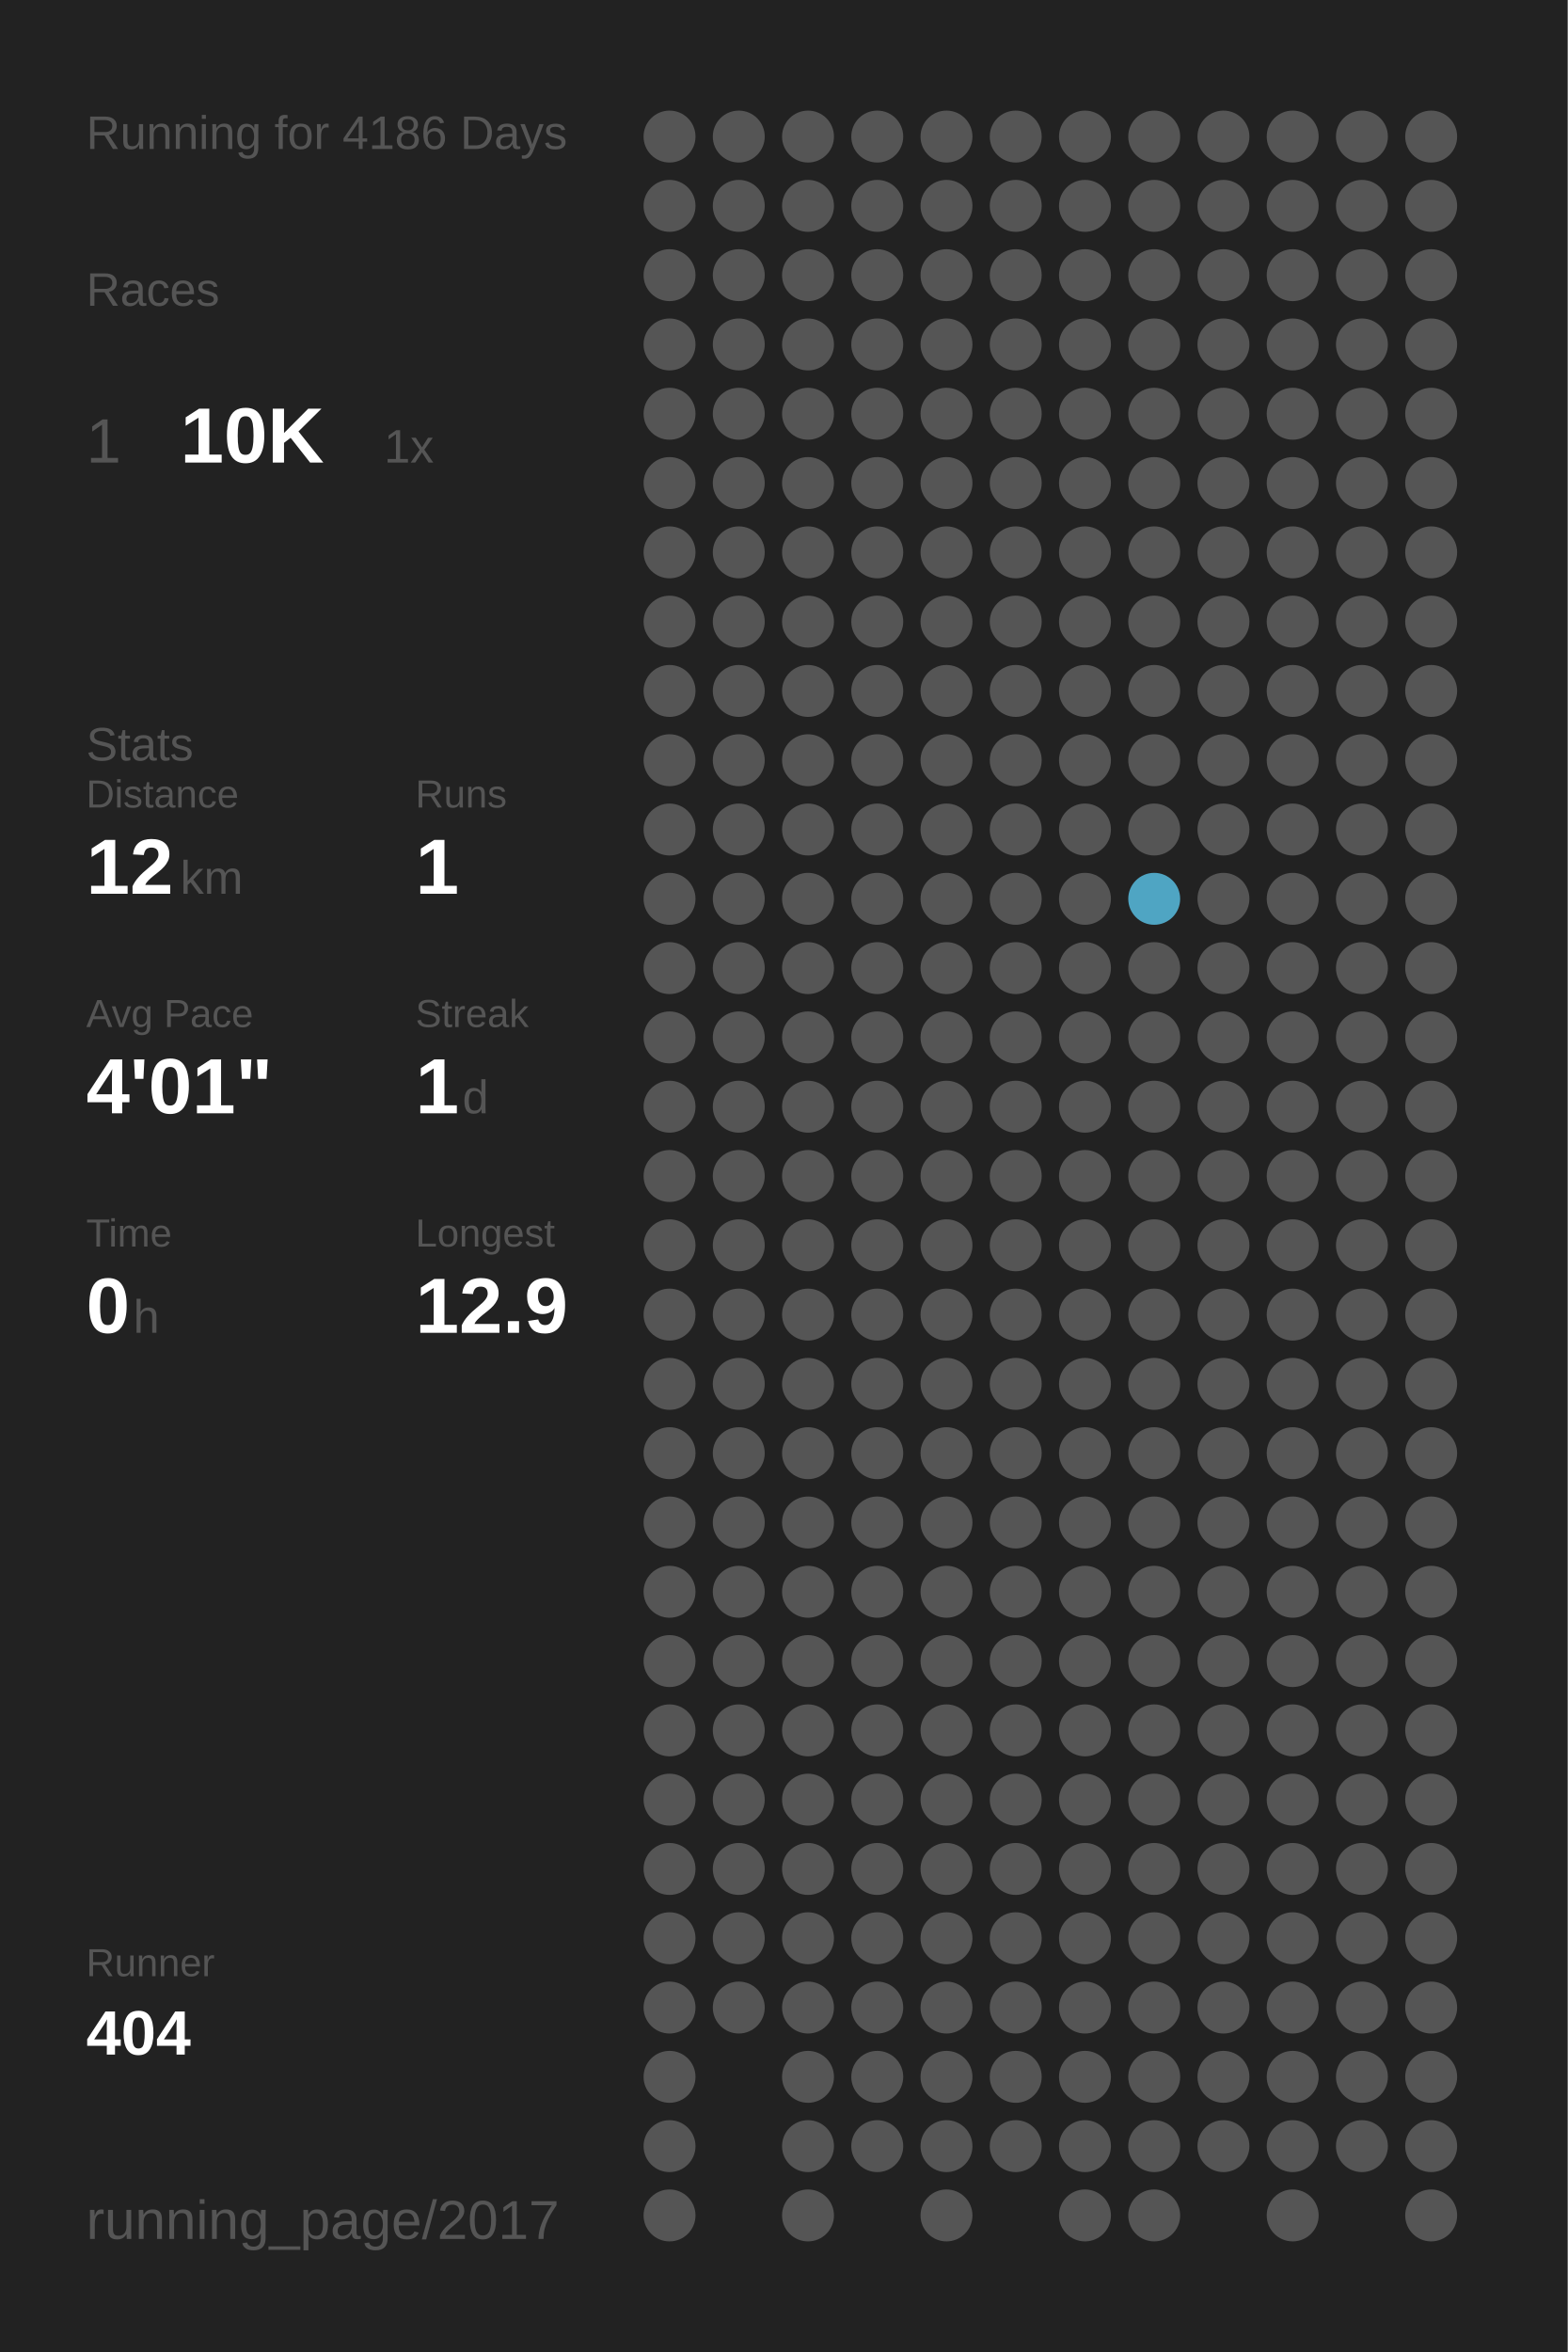
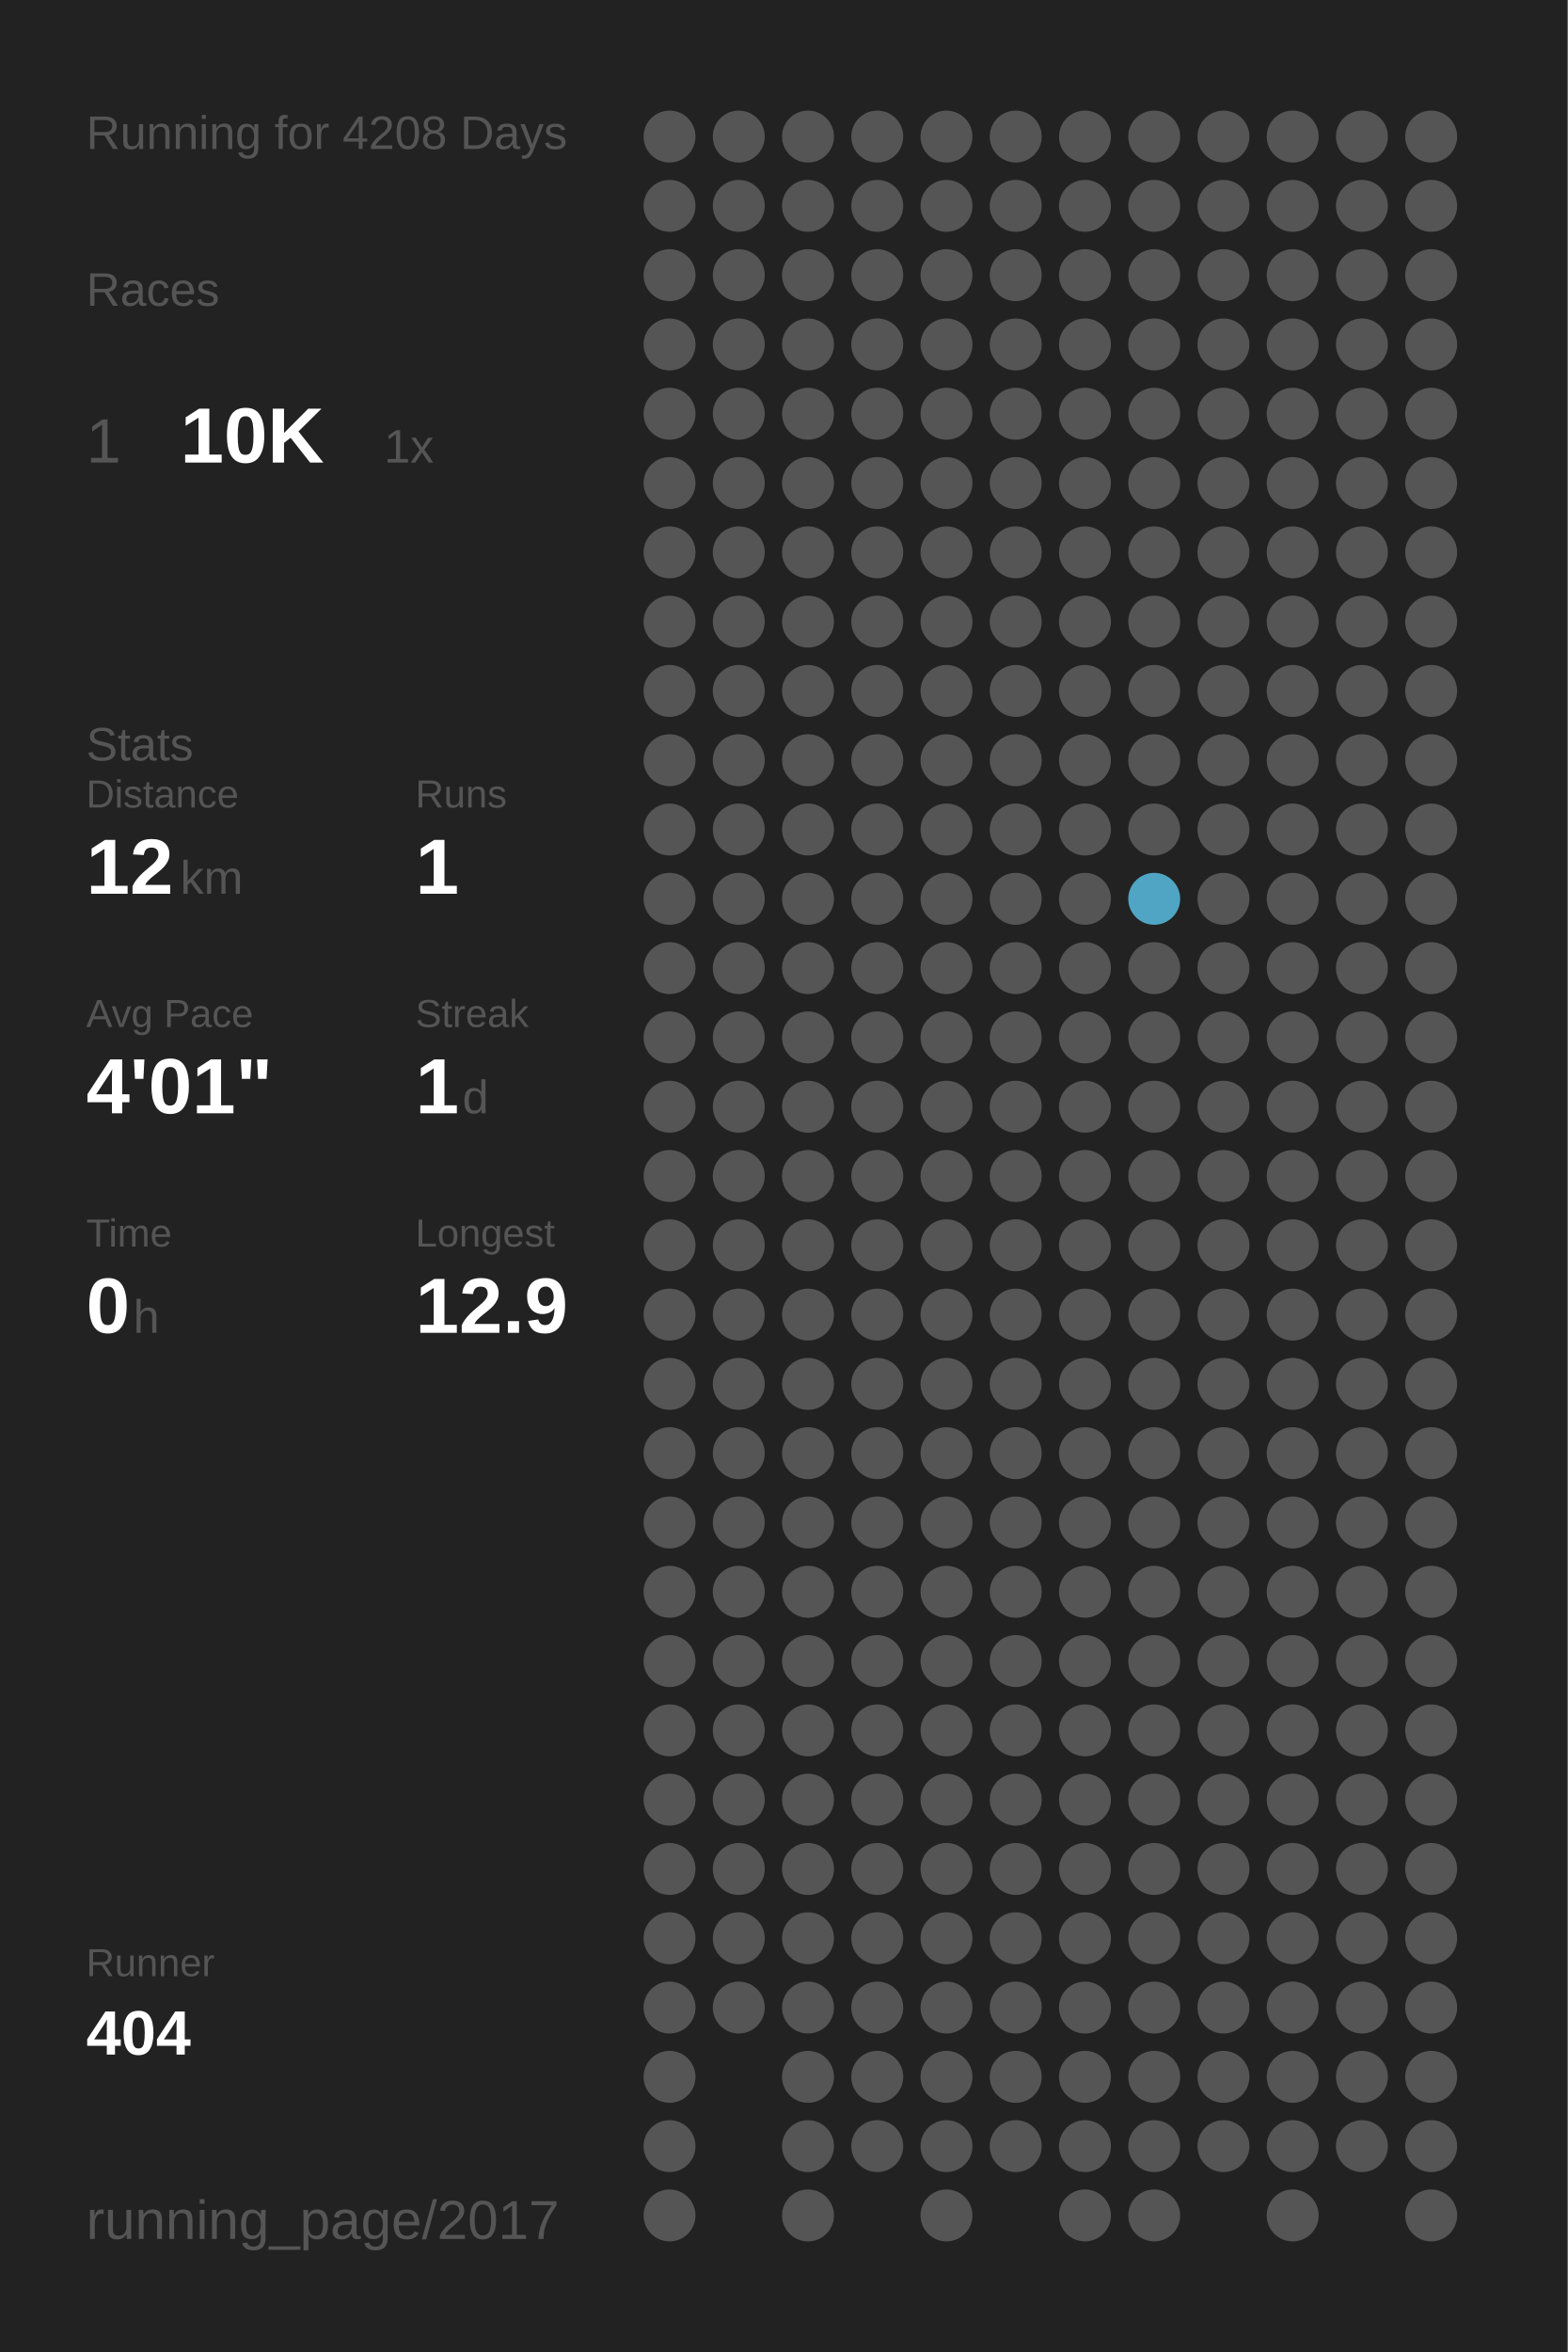
<svg xmlns="http://www.w3.org/2000/svg" baseProfile="full" height="300mm" version="1.1" viewBox="0,0,200,300" width="200mm">
  <defs />
  <rect fill="#222222" height="300" width="200" x="0" y="0" />
-   <text fill="#555555" style="font-size:6px; font-family:Arial;" x="11" y="19">Running for 4186 Days</text>
+   <text fill="#555555" style="font-size:6px; font-family:Arial;" x="11" y="19">Running for 4208 Days</text>
  <text fill="#555555" style="font-size:6px; font-family:Arial;" x="11" y="39">Races</text>
  <text fill="#555555" style="font-size:8px; font-family:Arial;" x="11" y="59">1</text>
  <text fill="#FFFFFF" style="font-size:10px; font-family:Arial; font-weight:bold;" x="23" y="59">10K</text>
  <text fill="#555555" style="font-size:6px; font-family:Arial;" x="49" y="59">1x</text>
  <text fill="#555555" style="font-size:6px; font-family:Arial;" x="11" y="97">Stats</text>
  <text fill="#555555" style="font-size:5px; font-family:Arial;" x="11" y="103">Distance</text>
  <text fill="#FFFFFF" style="font-size:10px; font-family:Arial; font-weight:bold;" x="11" y="114">12</text>
  <text fill="#555555" style="font-size:6px; font-family:Arial;" x="23" y="114">km</text>
  <text fill="#555555" style="font-size:5px; font-family:Arial;" x="53" y="103">Runs</text>
  <text fill="#FFFFFF" style="font-size:10px; font-family:Arial; font-weight:bold;" x="53" y="114">1</text>
  <text fill="#555555" style="font-size:5px; font-family:Arial;" x="11" y="131">Avg Pace</text>
  <text fill="#FFFFFF" style="font-size:10px; font-family:Arial; font-weight:bold;" x="11" y="142">4'01"</text>
  <text fill="#555555" style="font-size:5px; font-family:Arial;" x="53" y="131">Streak</text>
  <text fill="#FFFFFF" style="font-size:10px; font-family:Arial; font-weight:bold;" x="53" y="142">1</text>
  <text fill="#555555" style="font-size:6px; font-family:Arial;" x="59" y="142">d</text>
  <text fill="#555555" style="font-size:5px; font-family:Arial;" x="11" y="159">Time</text>
  <text fill="#FFFFFF" style="font-size:10px; font-family:Arial; font-weight:bold;" x="11" y="170">0</text>
  <text fill="#555555" style="font-size:6px; font-family:Arial;" x="17" y="170">h</text>
  <text fill="#555555" style="font-size:5px; font-family:Arial;" x="53" y="159">Longest</text>
  <text fill="#FFFFFF" style="font-size:10px; font-family:Arial; font-weight:bold;" x="53" y="170">12.9</text>
  <text fill="#555555" style="font-size:5px; font-family:Arial;" x="11" y="252.065">Runner</text>
  <text fill="#FFFFFF" style="font-size:8px; font-family:Arial; font-weight:bold;" x="11" y="262.065">404</text>
  <text fill="#555555" style="font-size:7px; font-family:Arial;" x="11" y="285.581">running_page/2017</text>
  <circle cx="85.417" cy="17.419" fill="#555555" r="3.312" />
  <circle cx="85.417" cy="26.258" fill="#555555" r="3.312" />
  <circle cx="85.417" cy="35.097" fill="#555555" r="3.312" />
  <circle cx="85.417" cy="43.935" fill="#555555" r="3.312" />
  <circle cx="85.417" cy="52.774" fill="#555555" r="3.312" />
  <circle cx="85.417" cy="61.613" fill="#555555" r="3.312" />
  <circle cx="85.417" cy="70.452" fill="#555555" r="3.312" />
  <circle cx="85.417" cy="79.29" fill="#555555" r="3.312" />
  <circle cx="85.417" cy="88.129" fill="#555555" r="3.312" />
  <circle cx="85.417" cy="96.968" fill="#555555" r="3.312" />
  <circle cx="85.417" cy="105.806" fill="#555555" r="3.312" />
  <circle cx="85.417" cy="114.645" fill="#555555" r="3.312" />
  <circle cx="85.417" cy="123.484" fill="#555555" r="3.312" />
  <circle cx="85.417" cy="132.323" fill="#555555" r="3.312" />
  <circle cx="85.417" cy="141.161" fill="#555555" r="3.312" />
  <circle cx="85.417" cy="150" fill="#555555" r="3.312" />
  <circle cx="85.417" cy="158.839" fill="#555555" r="3.312" />
  <circle cx="85.417" cy="167.677" fill="#555555" r="3.312" />
  <circle cx="85.417" cy="176.516" fill="#555555" r="3.312" />
  <circle cx="85.417" cy="185.355" fill="#555555" r="3.312" />
  <circle cx="85.417" cy="194.194" fill="#555555" r="3.312" />
  <circle cx="85.417" cy="203.032" fill="#555555" r="3.312" />
  <circle cx="85.417" cy="211.871" fill="#555555" r="3.312" />
  <circle cx="85.417" cy="220.71" fill="#555555" r="3.312" />
  <circle cx="85.417" cy="229.548" fill="#555555" r="3.312" />
  <circle cx="85.417" cy="238.387" fill="#555555" r="3.312" />
  <circle cx="85.417" cy="247.226" fill="#555555" r="3.312" />
  <circle cx="85.417" cy="256.065" fill="#555555" r="3.312" />
  <circle cx="85.417" cy="264.903" fill="#555555" r="3.312" />
  <circle cx="85.417" cy="273.742" fill="#555555" r="3.312" />
  <circle cx="85.417" cy="282.581" fill="#555555" r="3.312" />
  <circle cx="94.25" cy="17.419" fill="#555555" r="3.312" />
  <circle cx="94.25" cy="26.258" fill="#555555" r="3.312" />
  <circle cx="94.25" cy="35.097" fill="#555555" r="3.312" />
  <circle cx="94.25" cy="43.935" fill="#555555" r="3.312" />
  <circle cx="94.25" cy="52.774" fill="#555555" r="3.312" />
  <circle cx="94.25" cy="61.613" fill="#555555" r="3.312" />
  <circle cx="94.25" cy="70.452" fill="#555555" r="3.312" />
  <circle cx="94.25" cy="79.29" fill="#555555" r="3.312" />
  <circle cx="94.25" cy="88.129" fill="#555555" r="3.312" />
  <circle cx="94.25" cy="96.968" fill="#555555" r="3.312" />
  <circle cx="94.25" cy="105.806" fill="#555555" r="3.312" />
  <circle cx="94.25" cy="114.645" fill="#555555" r="3.312" />
  <circle cx="94.25" cy="123.484" fill="#555555" r="3.312" />
  <circle cx="94.25" cy="132.323" fill="#555555" r="3.312" />
  <circle cx="94.25" cy="141.161" fill="#555555" r="3.312" />
  <circle cx="94.25" cy="150" fill="#555555" r="3.312" />
  <circle cx="94.25" cy="158.839" fill="#555555" r="3.312" />
  <circle cx="94.25" cy="167.677" fill="#555555" r="3.312" />
  <circle cx="94.25" cy="176.516" fill="#555555" r="3.312" />
  <circle cx="94.25" cy="185.355" fill="#555555" r="3.312" />
  <circle cx="94.25" cy="194.194" fill="#555555" r="3.312" />
  <circle cx="94.25" cy="203.032" fill="#555555" r="3.312" />
  <circle cx="94.25" cy="211.871" fill="#555555" r="3.312" />
  <circle cx="94.25" cy="220.71" fill="#555555" r="3.312" />
  <circle cx="94.25" cy="229.548" fill="#555555" r="3.312" />
  <circle cx="94.25" cy="238.387" fill="#555555" r="3.312" />
  <circle cx="94.25" cy="247.226" fill="#555555" r="3.312" />
  <circle cx="94.25" cy="256.065" fill="#555555" r="3.312" />
  <circle cx="103.083" cy="17.419" fill="#555555" r="3.312" />
  <circle cx="103.083" cy="26.258" fill="#555555" r="3.312" />
  <circle cx="103.083" cy="35.097" fill="#555555" r="3.312" />
  <circle cx="103.083" cy="43.935" fill="#555555" r="3.312" />
  <circle cx="103.083" cy="52.774" fill="#555555" r="3.312" />
  <circle cx="103.083" cy="61.613" fill="#555555" r="3.312" />
  <circle cx="103.083" cy="70.452" fill="#555555" r="3.312" />
  <circle cx="103.083" cy="79.29" fill="#555555" r="3.312" />
  <circle cx="103.083" cy="88.129" fill="#555555" r="3.312" />
  <circle cx="103.083" cy="96.968" fill="#555555" r="3.312" />
  <circle cx="103.083" cy="105.806" fill="#555555" r="3.312" />
  <circle cx="103.083" cy="114.645" fill="#555555" r="3.312" />
  <circle cx="103.083" cy="123.484" fill="#555555" r="3.312" />
  <circle cx="103.083" cy="132.323" fill="#555555" r="3.312" />
  <circle cx="103.083" cy="141.161" fill="#555555" r="3.312" />
  <circle cx="103.083" cy="150" fill="#555555" r="3.312" />
  <circle cx="103.083" cy="158.839" fill="#555555" r="3.312" />
  <circle cx="103.083" cy="167.677" fill="#555555" r="3.312" />
  <circle cx="103.083" cy="176.516" fill="#555555" r="3.312" />
  <circle cx="103.083" cy="185.355" fill="#555555" r="3.312" />
  <circle cx="103.083" cy="194.194" fill="#555555" r="3.312" />
  <circle cx="103.083" cy="203.032" fill="#555555" r="3.312" />
  <circle cx="103.083" cy="211.871" fill="#555555" r="3.312" />
  <circle cx="103.083" cy="220.71" fill="#555555" r="3.312" />
  <circle cx="103.083" cy="229.548" fill="#555555" r="3.312" />
  <circle cx="103.083" cy="238.387" fill="#555555" r="3.312" />
  <circle cx="103.083" cy="247.226" fill="#555555" r="3.312" />
  <circle cx="103.083" cy="256.065" fill="#555555" r="3.312" />
  <circle cx="103.083" cy="264.903" fill="#555555" r="3.312" />
  <circle cx="103.083" cy="273.742" fill="#555555" r="3.312" />
  <circle cx="103.083" cy="282.581" fill="#555555" r="3.312" />
  <circle cx="111.917" cy="17.419" fill="#555555" r="3.312" />
  <circle cx="111.917" cy="26.258" fill="#555555" r="3.312" />
  <circle cx="111.917" cy="35.097" fill="#555555" r="3.312" />
  <circle cx="111.917" cy="43.935" fill="#555555" r="3.312" />
  <circle cx="111.917" cy="52.774" fill="#555555" r="3.312" />
  <circle cx="111.917" cy="61.613" fill="#555555" r="3.312" />
  <circle cx="111.917" cy="70.452" fill="#555555" r="3.312" />
  <circle cx="111.917" cy="79.29" fill="#555555" r="3.312" />
  <circle cx="111.917" cy="88.129" fill="#555555" r="3.312" />
  <circle cx="111.917" cy="96.968" fill="#555555" r="3.312" />
  <circle cx="111.917" cy="105.806" fill="#555555" r="3.312" />
  <circle cx="111.917" cy="114.645" fill="#555555" r="3.312" />
  <circle cx="111.917" cy="123.484" fill="#555555" r="3.312" />
  <circle cx="111.917" cy="132.323" fill="#555555" r="3.312" />
  <circle cx="111.917" cy="141.161" fill="#555555" r="3.312" />
  <circle cx="111.917" cy="150" fill="#555555" r="3.312" />
  <circle cx="111.917" cy="158.839" fill="#555555" r="3.312" />
  <circle cx="111.917" cy="167.677" fill="#555555" r="3.312" />
  <circle cx="111.917" cy="176.516" fill="#555555" r="3.312" />
  <circle cx="111.917" cy="185.355" fill="#555555" r="3.312" />
  <circle cx="111.917" cy="194.194" fill="#555555" r="3.312" />
  <circle cx="111.917" cy="203.032" fill="#555555" r="3.312" />
  <circle cx="111.917" cy="211.871" fill="#555555" r="3.312" />
  <circle cx="111.917" cy="220.71" fill="#555555" r="3.312" />
  <circle cx="111.917" cy="229.548" fill="#555555" r="3.312" />
  <circle cx="111.917" cy="238.387" fill="#555555" r="3.312" />
  <circle cx="111.917" cy="247.226" fill="#555555" r="3.312" />
  <circle cx="111.917" cy="256.065" fill="#555555" r="3.312" />
  <circle cx="111.917" cy="264.903" fill="#555555" r="3.312" />
  <circle cx="111.917" cy="273.742" fill="#555555" r="3.312" />
  <circle cx="120.75" cy="17.419" fill="#555555" r="3.312" />
  <circle cx="120.75" cy="26.258" fill="#555555" r="3.312" />
  <circle cx="120.75" cy="35.097" fill="#555555" r="3.312" />
  <circle cx="120.75" cy="43.935" fill="#555555" r="3.312" />
  <circle cx="120.75" cy="52.774" fill="#555555" r="3.312" />
  <circle cx="120.75" cy="61.613" fill="#555555" r="3.312" />
  <circle cx="120.75" cy="70.452" fill="#555555" r="3.312" />
  <circle cx="120.75" cy="79.29" fill="#555555" r="3.312" />
  <circle cx="120.75" cy="88.129" fill="#555555" r="3.312" />
  <circle cx="120.75" cy="96.968" fill="#555555" r="3.312" />
  <circle cx="120.75" cy="105.806" fill="#555555" r="3.312" />
  <circle cx="120.75" cy="114.645" fill="#555555" r="3.312" />
  <circle cx="120.75" cy="123.484" fill="#555555" r="3.312" />
  <circle cx="120.75" cy="132.323" fill="#555555" r="3.312" />
  <circle cx="120.75" cy="141.161" fill="#555555" r="3.312" />
  <circle cx="120.75" cy="150" fill="#555555" r="3.312" />
  <circle cx="120.75" cy="158.839" fill="#555555" r="3.312" />
  <circle cx="120.75" cy="167.677" fill="#555555" r="3.312" />
  <circle cx="120.75" cy="176.516" fill="#555555" r="3.312" />
  <circle cx="120.75" cy="185.355" fill="#555555" r="3.312" />
  <circle cx="120.75" cy="194.194" fill="#555555" r="3.312" />
  <circle cx="120.75" cy="203.032" fill="#555555" r="3.312" />
  <circle cx="120.75" cy="211.871" fill="#555555" r="3.312" />
  <circle cx="120.75" cy="220.71" fill="#555555" r="3.312" />
  <circle cx="120.75" cy="229.548" fill="#555555" r="3.312" />
  <circle cx="120.75" cy="238.387" fill="#555555" r="3.312" />
  <circle cx="120.75" cy="247.226" fill="#555555" r="3.312" />
  <circle cx="120.75" cy="256.065" fill="#555555" r="3.312" />
  <circle cx="120.75" cy="264.903" fill="#555555" r="3.312" />
  <circle cx="120.75" cy="273.742" fill="#555555" r="3.312" />
  <circle cx="120.75" cy="282.581" fill="#555555" r="3.312" />
  <circle cx="129.583" cy="17.419" fill="#555555" r="3.312" />
  <circle cx="129.583" cy="26.258" fill="#555555" r="3.312" />
  <circle cx="129.583" cy="35.097" fill="#555555" r="3.312" />
  <circle cx="129.583" cy="43.935" fill="#555555" r="3.312" />
  <circle cx="129.583" cy="52.774" fill="#555555" r="3.312" />
  <circle cx="129.583" cy="61.613" fill="#555555" r="3.312" />
  <circle cx="129.583" cy="70.452" fill="#555555" r="3.312" />
  <circle cx="129.583" cy="79.29" fill="#555555" r="3.312" />
  <circle cx="129.583" cy="88.129" fill="#555555" r="3.312" />
  <circle cx="129.583" cy="96.968" fill="#555555" r="3.312" />
  <circle cx="129.583" cy="105.806" fill="#555555" r="3.312" />
  <circle cx="129.583" cy="114.645" fill="#555555" r="3.312" />
  <circle cx="129.583" cy="123.484" fill="#555555" r="3.312" />
  <circle cx="129.583" cy="132.323" fill="#555555" r="3.312" />
  <circle cx="129.583" cy="141.161" fill="#555555" r="3.312" />
  <circle cx="129.583" cy="150" fill="#555555" r="3.312" />
  <circle cx="129.583" cy="158.839" fill="#555555" r="3.312" />
  <circle cx="129.583" cy="167.677" fill="#555555" r="3.312" />
  <circle cx="129.583" cy="176.516" fill="#555555" r="3.312" />
  <circle cx="129.583" cy="185.355" fill="#555555" r="3.312" />
  <circle cx="129.583" cy="194.194" fill="#555555" r="3.312" />
  <circle cx="129.583" cy="203.032" fill="#555555" r="3.312" />
  <circle cx="129.583" cy="211.871" fill="#555555" r="3.312" />
  <circle cx="129.583" cy="220.71" fill="#555555" r="3.312" />
  <circle cx="129.583" cy="229.548" fill="#555555" r="3.312" />
  <circle cx="129.583" cy="238.387" fill="#555555" r="3.312" />
  <circle cx="129.583" cy="247.226" fill="#555555" r="3.312" />
  <circle cx="129.583" cy="256.065" fill="#555555" r="3.312" />
  <circle cx="129.583" cy="264.903" fill="#555555" r="3.312" />
  <circle cx="129.583" cy="273.742" fill="#555555" r="3.312" />
  <circle cx="138.417" cy="17.419" fill="#555555" r="3.312" />
  <circle cx="138.417" cy="26.258" fill="#555555" r="3.312" />
  <circle cx="138.417" cy="35.097" fill="#555555" r="3.312" />
  <circle cx="138.417" cy="43.935" fill="#555555" r="3.312" />
  <circle cx="138.417" cy="52.774" fill="#555555" r="3.312" />
  <circle cx="138.417" cy="61.613" fill="#555555" r="3.312" />
  <circle cx="138.417" cy="70.452" fill="#555555" r="3.312" />
  <circle cx="138.417" cy="79.29" fill="#555555" r="3.312" />
  <circle cx="138.417" cy="88.129" fill="#555555" r="3.312" />
  <circle cx="138.417" cy="96.968" fill="#555555" r="3.312" />
  <circle cx="138.417" cy="105.806" fill="#555555" r="3.312" />
  <circle cx="138.417" cy="114.645" fill="#555555" r="3.312" />
  <circle cx="138.417" cy="123.484" fill="#555555" r="3.312" />
  <circle cx="138.417" cy="132.323" fill="#555555" r="3.312" />
  <circle cx="138.417" cy="141.161" fill="#555555" r="3.312" />
  <circle cx="138.417" cy="150" fill="#555555" r="3.312" />
  <circle cx="138.417" cy="158.839" fill="#555555" r="3.312" />
  <circle cx="138.417" cy="167.677" fill="#555555" r="3.312" />
  <circle cx="138.417" cy="176.516" fill="#555555" r="3.312" />
  <circle cx="138.417" cy="185.355" fill="#555555" r="3.312" />
  <circle cx="138.417" cy="194.194" fill="#555555" r="3.312" />
  <circle cx="138.417" cy="203.032" fill="#555555" r="3.312" />
  <circle cx="138.417" cy="211.871" fill="#555555" r="3.312" />
  <circle cx="138.417" cy="220.71" fill="#555555" r="3.312" />
  <circle cx="138.417" cy="229.548" fill="#555555" r="3.312" />
  <circle cx="138.417" cy="238.387" fill="#555555" r="3.312" />
  <circle cx="138.417" cy="247.226" fill="#555555" r="3.312" />
  <circle cx="138.417" cy="256.065" fill="#555555" r="3.312" />
  <circle cx="138.417" cy="264.903" fill="#555555" r="3.312" />
  <circle cx="138.417" cy="273.742" fill="#555555" r="3.312" />
  <circle cx="138.417" cy="282.581" fill="#555555" r="3.312" />
  <circle cx="147.25" cy="17.419" fill="#555555" r="3.312" />
  <circle cx="147.25" cy="26.258" fill="#555555" r="3.312" />
  <circle cx="147.25" cy="35.097" fill="#555555" r="3.312" />
  <circle cx="147.25" cy="43.935" fill="#555555" r="3.312" />
  <circle cx="147.25" cy="52.774" fill="#555555" r="3.312" />
  <circle cx="147.25" cy="61.613" fill="#555555" r="3.312" />
  <circle cx="147.25" cy="70.452" fill="#555555" r="3.312" />
  <circle cx="147.25" cy="79.29" fill="#555555" r="3.312" />
  <circle cx="147.25" cy="88.129" fill="#555555" r="3.312" />
  <circle cx="147.25" cy="96.968" fill="#555555" r="3.312" />
  <circle cx="147.25" cy="105.806" fill="#555555" r="3.312" />
  <circle cx="147.25" cy="114.645" fill="#4fa5c3" r="3.312" />
  <circle cx="147.25" cy="123.484" fill="#555555" r="3.312" />
  <circle cx="147.25" cy="132.323" fill="#555555" r="3.312" />
  <circle cx="147.25" cy="141.161" fill="#555555" r="3.312" />
  <circle cx="147.25" cy="150" fill="#555555" r="3.312" />
  <circle cx="147.25" cy="158.839" fill="#555555" r="3.312" />
  <circle cx="147.25" cy="167.677" fill="#555555" r="3.312" />
  <circle cx="147.25" cy="176.516" fill="#555555" r="3.312" />
  <circle cx="147.25" cy="185.355" fill="#555555" r="3.312" />
  <circle cx="147.25" cy="194.194" fill="#555555" r="3.312" />
  <circle cx="147.25" cy="203.032" fill="#555555" r="3.312" />
  <circle cx="147.25" cy="211.871" fill="#555555" r="3.312" />
  <circle cx="147.25" cy="220.71" fill="#555555" r="3.312" />
  <circle cx="147.25" cy="229.548" fill="#555555" r="3.312" />
  <circle cx="147.25" cy="238.387" fill="#555555" r="3.312" />
  <circle cx="147.25" cy="247.226" fill="#555555" r="3.312" />
  <circle cx="147.25" cy="256.065" fill="#555555" r="3.312" />
  <circle cx="147.25" cy="264.903" fill="#555555" r="3.312" />
  <circle cx="147.25" cy="273.742" fill="#555555" r="3.312" />
  <circle cx="147.25" cy="282.581" fill="#555555" r="3.312" />
  <circle cx="156.083" cy="17.419" fill="#555555" r="3.312" />
  <circle cx="156.083" cy="26.258" fill="#555555" r="3.312" />
  <circle cx="156.083" cy="35.097" fill="#555555" r="3.312" />
  <circle cx="156.083" cy="43.935" fill="#555555" r="3.312" />
  <circle cx="156.083" cy="52.774" fill="#555555" r="3.312" />
  <circle cx="156.083" cy="61.613" fill="#555555" r="3.312" />
  <circle cx="156.083" cy="70.452" fill="#555555" r="3.312" />
  <circle cx="156.083" cy="79.29" fill="#555555" r="3.312" />
  <circle cx="156.083" cy="88.129" fill="#555555" r="3.312" />
  <circle cx="156.083" cy="96.968" fill="#555555" r="3.312" />
  <circle cx="156.083" cy="105.806" fill="#555555" r="3.312" />
  <circle cx="156.083" cy="114.645" fill="#555555" r="3.312" />
  <circle cx="156.083" cy="123.484" fill="#555555" r="3.312" />
  <circle cx="156.083" cy="132.323" fill="#555555" r="3.312" />
  <circle cx="156.083" cy="141.161" fill="#555555" r="3.312" />
  <circle cx="156.083" cy="150" fill="#555555" r="3.312" />
  <circle cx="156.083" cy="158.839" fill="#555555" r="3.312" />
  <circle cx="156.083" cy="167.677" fill="#555555" r="3.312" />
  <circle cx="156.083" cy="176.516" fill="#555555" r="3.312" />
  <circle cx="156.083" cy="185.355" fill="#555555" r="3.312" />
  <circle cx="156.083" cy="194.194" fill="#555555" r="3.312" />
  <circle cx="156.083" cy="203.032" fill="#555555" r="3.312" />
  <circle cx="156.083" cy="211.871" fill="#555555" r="3.312" />
  <circle cx="156.083" cy="220.71" fill="#555555" r="3.312" />
  <circle cx="156.083" cy="229.548" fill="#555555" r="3.312" />
  <circle cx="156.083" cy="238.387" fill="#555555" r="3.312" />
  <circle cx="156.083" cy="247.226" fill="#555555" r="3.312" />
  <circle cx="156.083" cy="256.065" fill="#555555" r="3.312" />
  <circle cx="156.083" cy="264.903" fill="#555555" r="3.312" />
  <circle cx="156.083" cy="273.742" fill="#555555" r="3.312" />
  <circle cx="164.917" cy="17.419" fill="#555555" r="3.312" />
  <circle cx="164.917" cy="26.258" fill="#555555" r="3.312" />
  <circle cx="164.917" cy="35.097" fill="#555555" r="3.312" />
  <circle cx="164.917" cy="43.935" fill="#555555" r="3.312" />
  <circle cx="164.917" cy="52.774" fill="#555555" r="3.312" />
  <circle cx="164.917" cy="61.613" fill="#555555" r="3.312" />
  <circle cx="164.917" cy="70.452" fill="#555555" r="3.312" />
  <circle cx="164.917" cy="79.29" fill="#555555" r="3.312" />
  <circle cx="164.917" cy="88.129" fill="#555555" r="3.312" />
  <circle cx="164.917" cy="96.968" fill="#555555" r="3.312" />
  <circle cx="164.917" cy="105.806" fill="#555555" r="3.312" />
  <circle cx="164.917" cy="114.645" fill="#555555" r="3.312" />
  <circle cx="164.917" cy="123.484" fill="#555555" r="3.312" />
  <circle cx="164.917" cy="132.323" fill="#555555" r="3.312" />
  <circle cx="164.917" cy="141.161" fill="#555555" r="3.312" />
  <circle cx="164.917" cy="150" fill="#555555" r="3.312" />
  <circle cx="164.917" cy="158.839" fill="#555555" r="3.312" />
  <circle cx="164.917" cy="167.677" fill="#555555" r="3.312" />
  <circle cx="164.917" cy="176.516" fill="#555555" r="3.312" />
  <circle cx="164.917" cy="185.355" fill="#555555" r="3.312" />
  <circle cx="164.917" cy="194.194" fill="#555555" r="3.312" />
  <circle cx="164.917" cy="203.032" fill="#555555" r="3.312" />
  <circle cx="164.917" cy="211.871" fill="#555555" r="3.312" />
  <circle cx="164.917" cy="220.71" fill="#555555" r="3.312" />
  <circle cx="164.917" cy="229.548" fill="#555555" r="3.312" />
  <circle cx="164.917" cy="238.387" fill="#555555" r="3.312" />
  <circle cx="164.917" cy="247.226" fill="#555555" r="3.312" />
  <circle cx="164.917" cy="256.065" fill="#555555" r="3.312" />
  <circle cx="164.917" cy="264.903" fill="#555555" r="3.312" />
  <circle cx="164.917" cy="273.742" fill="#555555" r="3.312" />
  <circle cx="164.917" cy="282.581" fill="#555555" r="3.312" />
  <circle cx="173.75" cy="17.419" fill="#555555" r="3.312" />
  <circle cx="173.75" cy="26.258" fill="#555555" r="3.312" />
  <circle cx="173.75" cy="35.097" fill="#555555" r="3.312" />
  <circle cx="173.75" cy="43.935" fill="#555555" r="3.312" />
  <circle cx="173.75" cy="52.774" fill="#555555" r="3.312" />
  <circle cx="173.75" cy="61.613" fill="#555555" r="3.312" />
  <circle cx="173.75" cy="70.452" fill="#555555" r="3.312" />
  <circle cx="173.75" cy="79.29" fill="#555555" r="3.312" />
  <circle cx="173.75" cy="88.129" fill="#555555" r="3.312" />
  <circle cx="173.75" cy="96.968" fill="#555555" r="3.312" />
  <circle cx="173.75" cy="105.806" fill="#555555" r="3.312" />
  <circle cx="173.75" cy="114.645" fill="#555555" r="3.312" />
  <circle cx="173.75" cy="123.484" fill="#555555" r="3.312" />
  <circle cx="173.75" cy="132.323" fill="#555555" r="3.312" />
  <circle cx="173.75" cy="141.161" fill="#555555" r="3.312" />
  <circle cx="173.75" cy="150" fill="#555555" r="3.312" />
  <circle cx="173.75" cy="158.839" fill="#555555" r="3.312" />
  <circle cx="173.75" cy="167.677" fill="#555555" r="3.312" />
  <circle cx="173.75" cy="176.516" fill="#555555" r="3.312" />
  <circle cx="173.75" cy="185.355" fill="#555555" r="3.312" />
  <circle cx="173.75" cy="194.194" fill="#555555" r="3.312" />
  <circle cx="173.75" cy="203.032" fill="#555555" r="3.312" />
  <circle cx="173.75" cy="211.871" fill="#555555" r="3.312" />
  <circle cx="173.75" cy="220.71" fill="#555555" r="3.312" />
  <circle cx="173.75" cy="229.548" fill="#555555" r="3.312" />
  <circle cx="173.75" cy="238.387" fill="#555555" r="3.312" />
  <circle cx="173.75" cy="247.226" fill="#555555" r="3.312" />
  <circle cx="173.75" cy="256.065" fill="#555555" r="3.312" />
  <circle cx="173.75" cy="264.903" fill="#555555" r="3.312" />
  <circle cx="173.75" cy="273.742" fill="#555555" r="3.312" />
  <circle cx="182.583" cy="17.419" fill="#555555" r="3.312" />
  <circle cx="182.583" cy="26.258" fill="#555555" r="3.312" />
  <circle cx="182.583" cy="35.097" fill="#555555" r="3.312" />
  <circle cx="182.583" cy="43.935" fill="#555555" r="3.312" />
  <circle cx="182.583" cy="52.774" fill="#555555" r="3.312" />
  <circle cx="182.583" cy="61.613" fill="#555555" r="3.312" />
  <circle cx="182.583" cy="70.452" fill="#555555" r="3.312" />
  <circle cx="182.583" cy="79.29" fill="#555555" r="3.312" />
  <circle cx="182.583" cy="88.129" fill="#555555" r="3.312" />
  <circle cx="182.583" cy="96.968" fill="#555555" r="3.312" />
  <circle cx="182.583" cy="105.806" fill="#555555" r="3.312" />
  <circle cx="182.583" cy="114.645" fill="#555555" r="3.312" />
  <circle cx="182.583" cy="123.484" fill="#555555" r="3.312" />
  <circle cx="182.583" cy="132.323" fill="#555555" r="3.312" />
  <circle cx="182.583" cy="141.161" fill="#555555" r="3.312" />
  <circle cx="182.583" cy="150" fill="#555555" r="3.312" />
  <circle cx="182.583" cy="158.839" fill="#555555" r="3.312" />
  <circle cx="182.583" cy="167.677" fill="#555555" r="3.312" />
  <circle cx="182.583" cy="176.516" fill="#555555" r="3.312" />
  <circle cx="182.583" cy="185.355" fill="#555555" r="3.312" />
  <circle cx="182.583" cy="194.194" fill="#555555" r="3.312" />
  <circle cx="182.583" cy="203.032" fill="#555555" r="3.312" />
  <circle cx="182.583" cy="211.871" fill="#555555" r="3.312" />
  <circle cx="182.583" cy="220.71" fill="#555555" r="3.312" />
  <circle cx="182.583" cy="229.548" fill="#555555" r="3.312" />
  <circle cx="182.583" cy="238.387" fill="#555555" r="3.312" />
  <circle cx="182.583" cy="247.226" fill="#555555" r="3.312" />
  <circle cx="182.583" cy="256.065" fill="#555555" r="3.312" />
  <circle cx="182.583" cy="264.903" fill="#555555" r="3.312" />
  <circle cx="182.583" cy="273.742" fill="#555555" r="3.312" />
  <circle cx="182.583" cy="282.581" fill="#555555" r="3.312" />
</svg>
